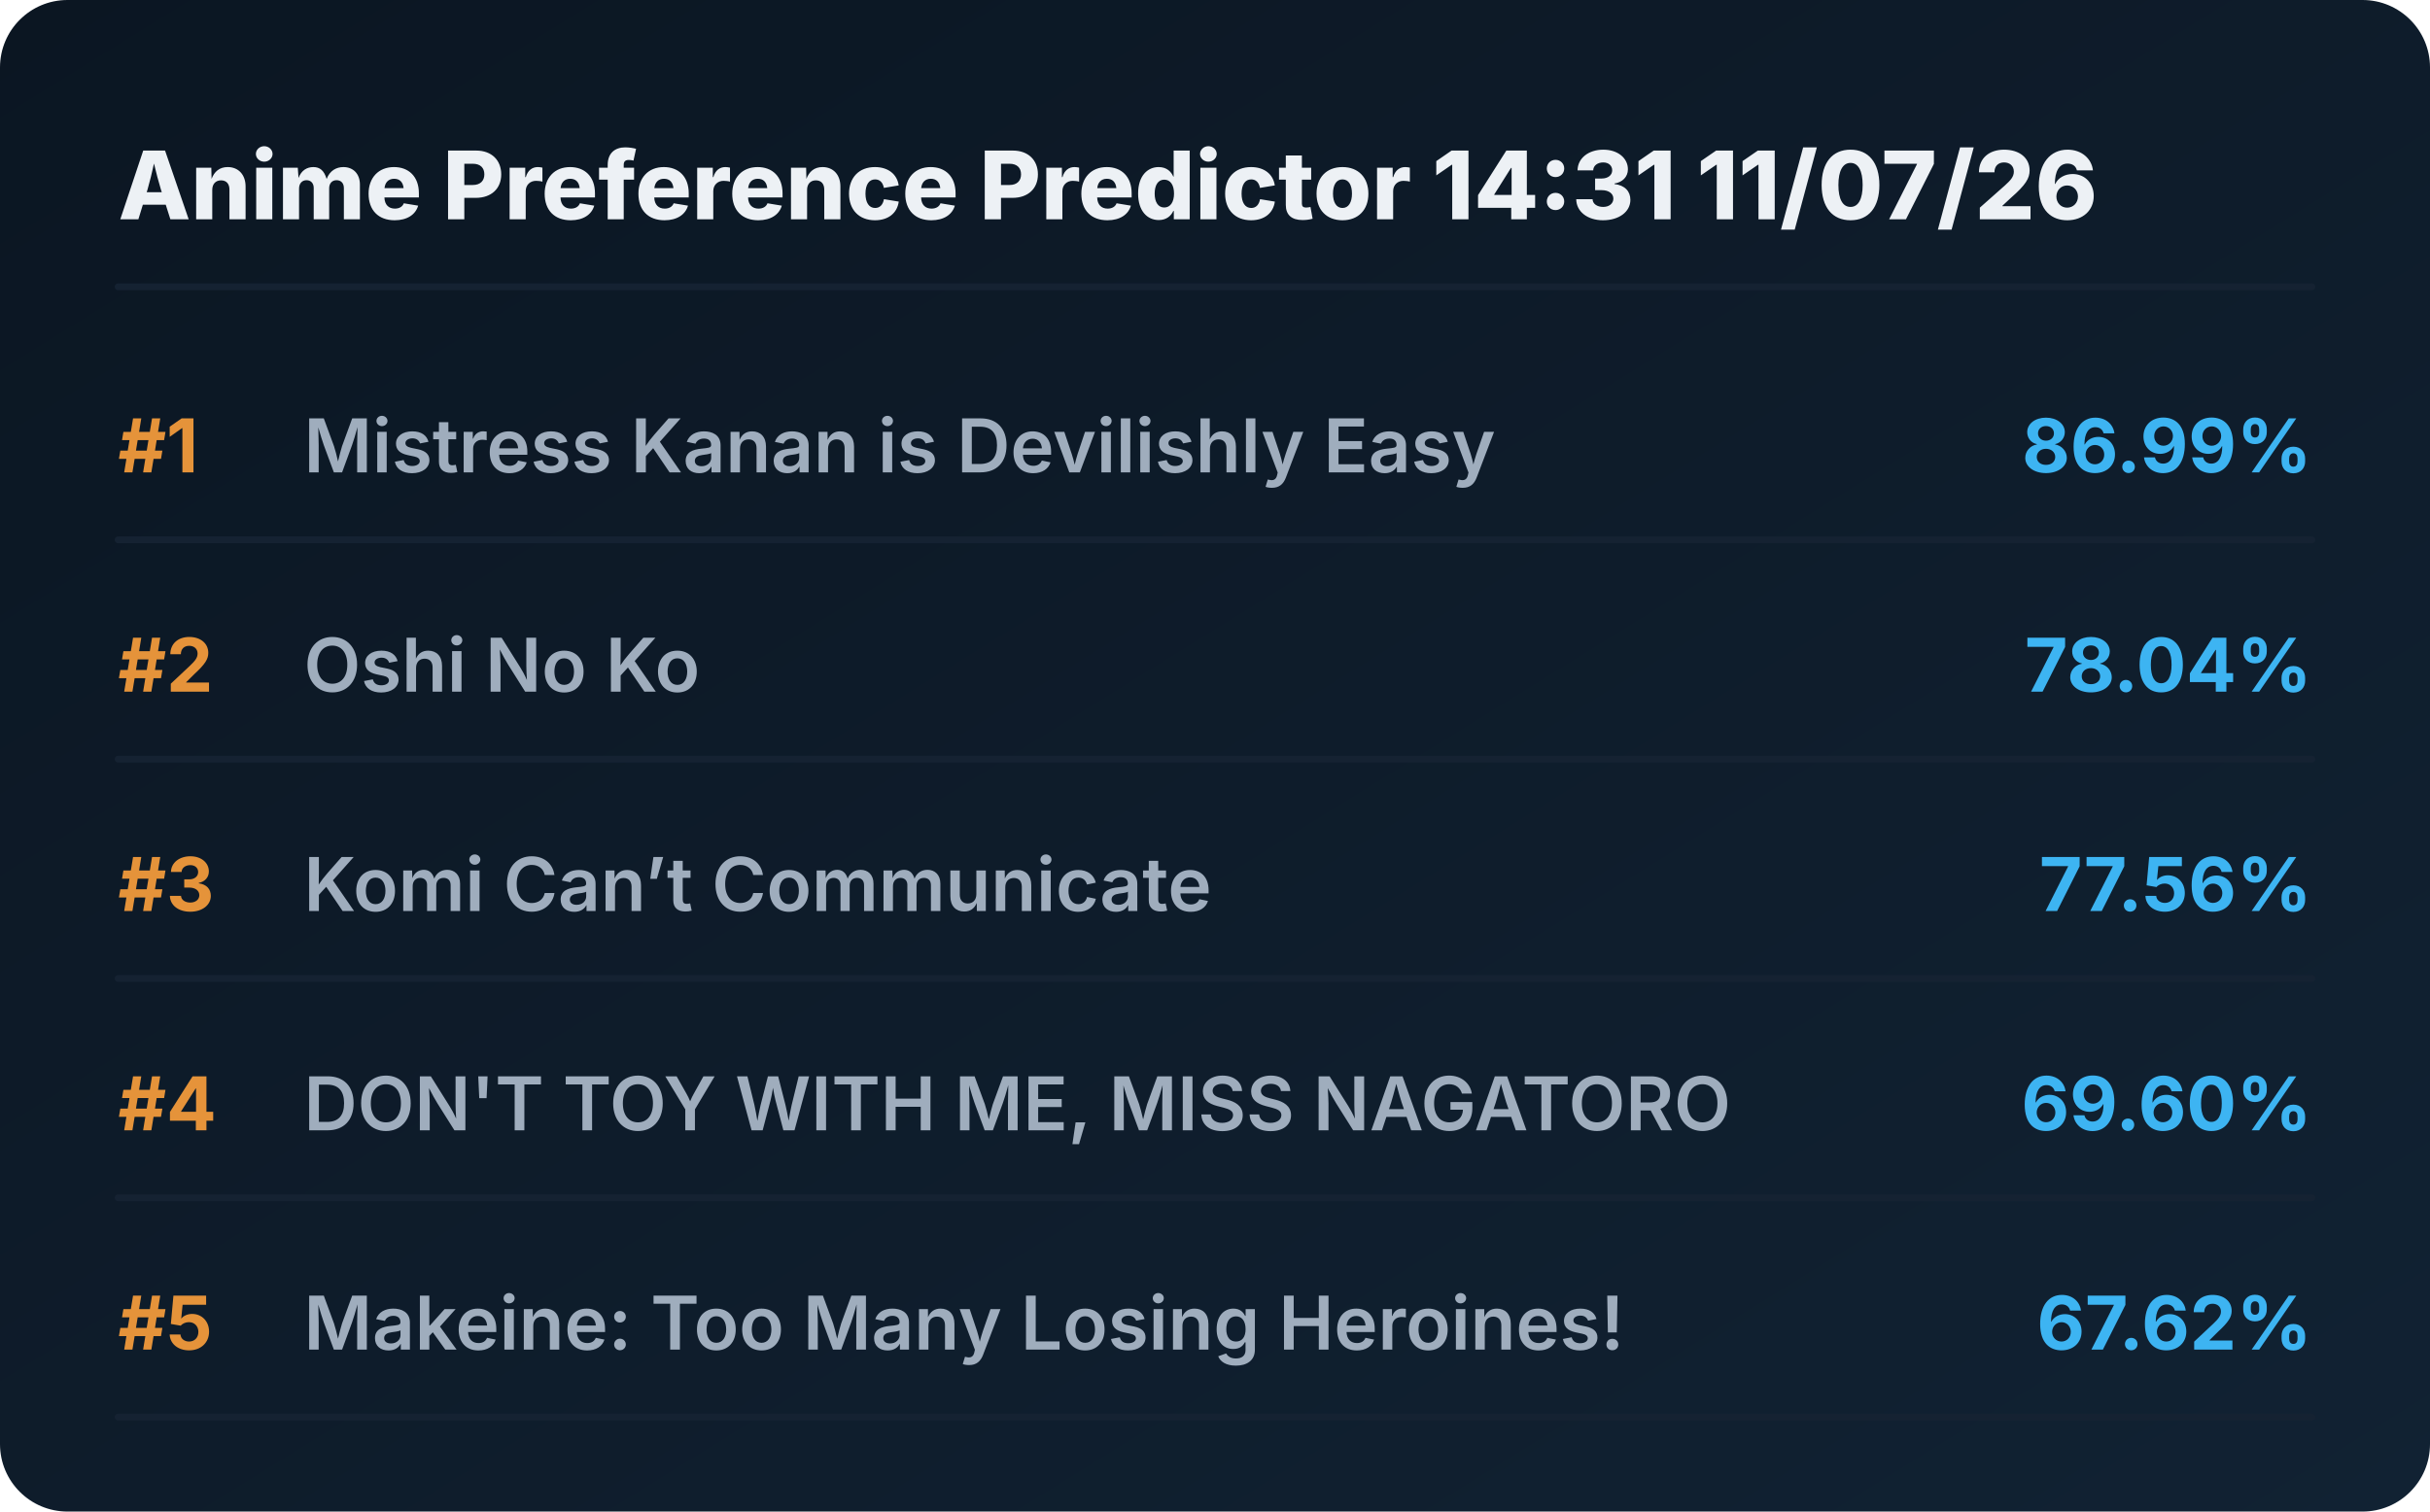
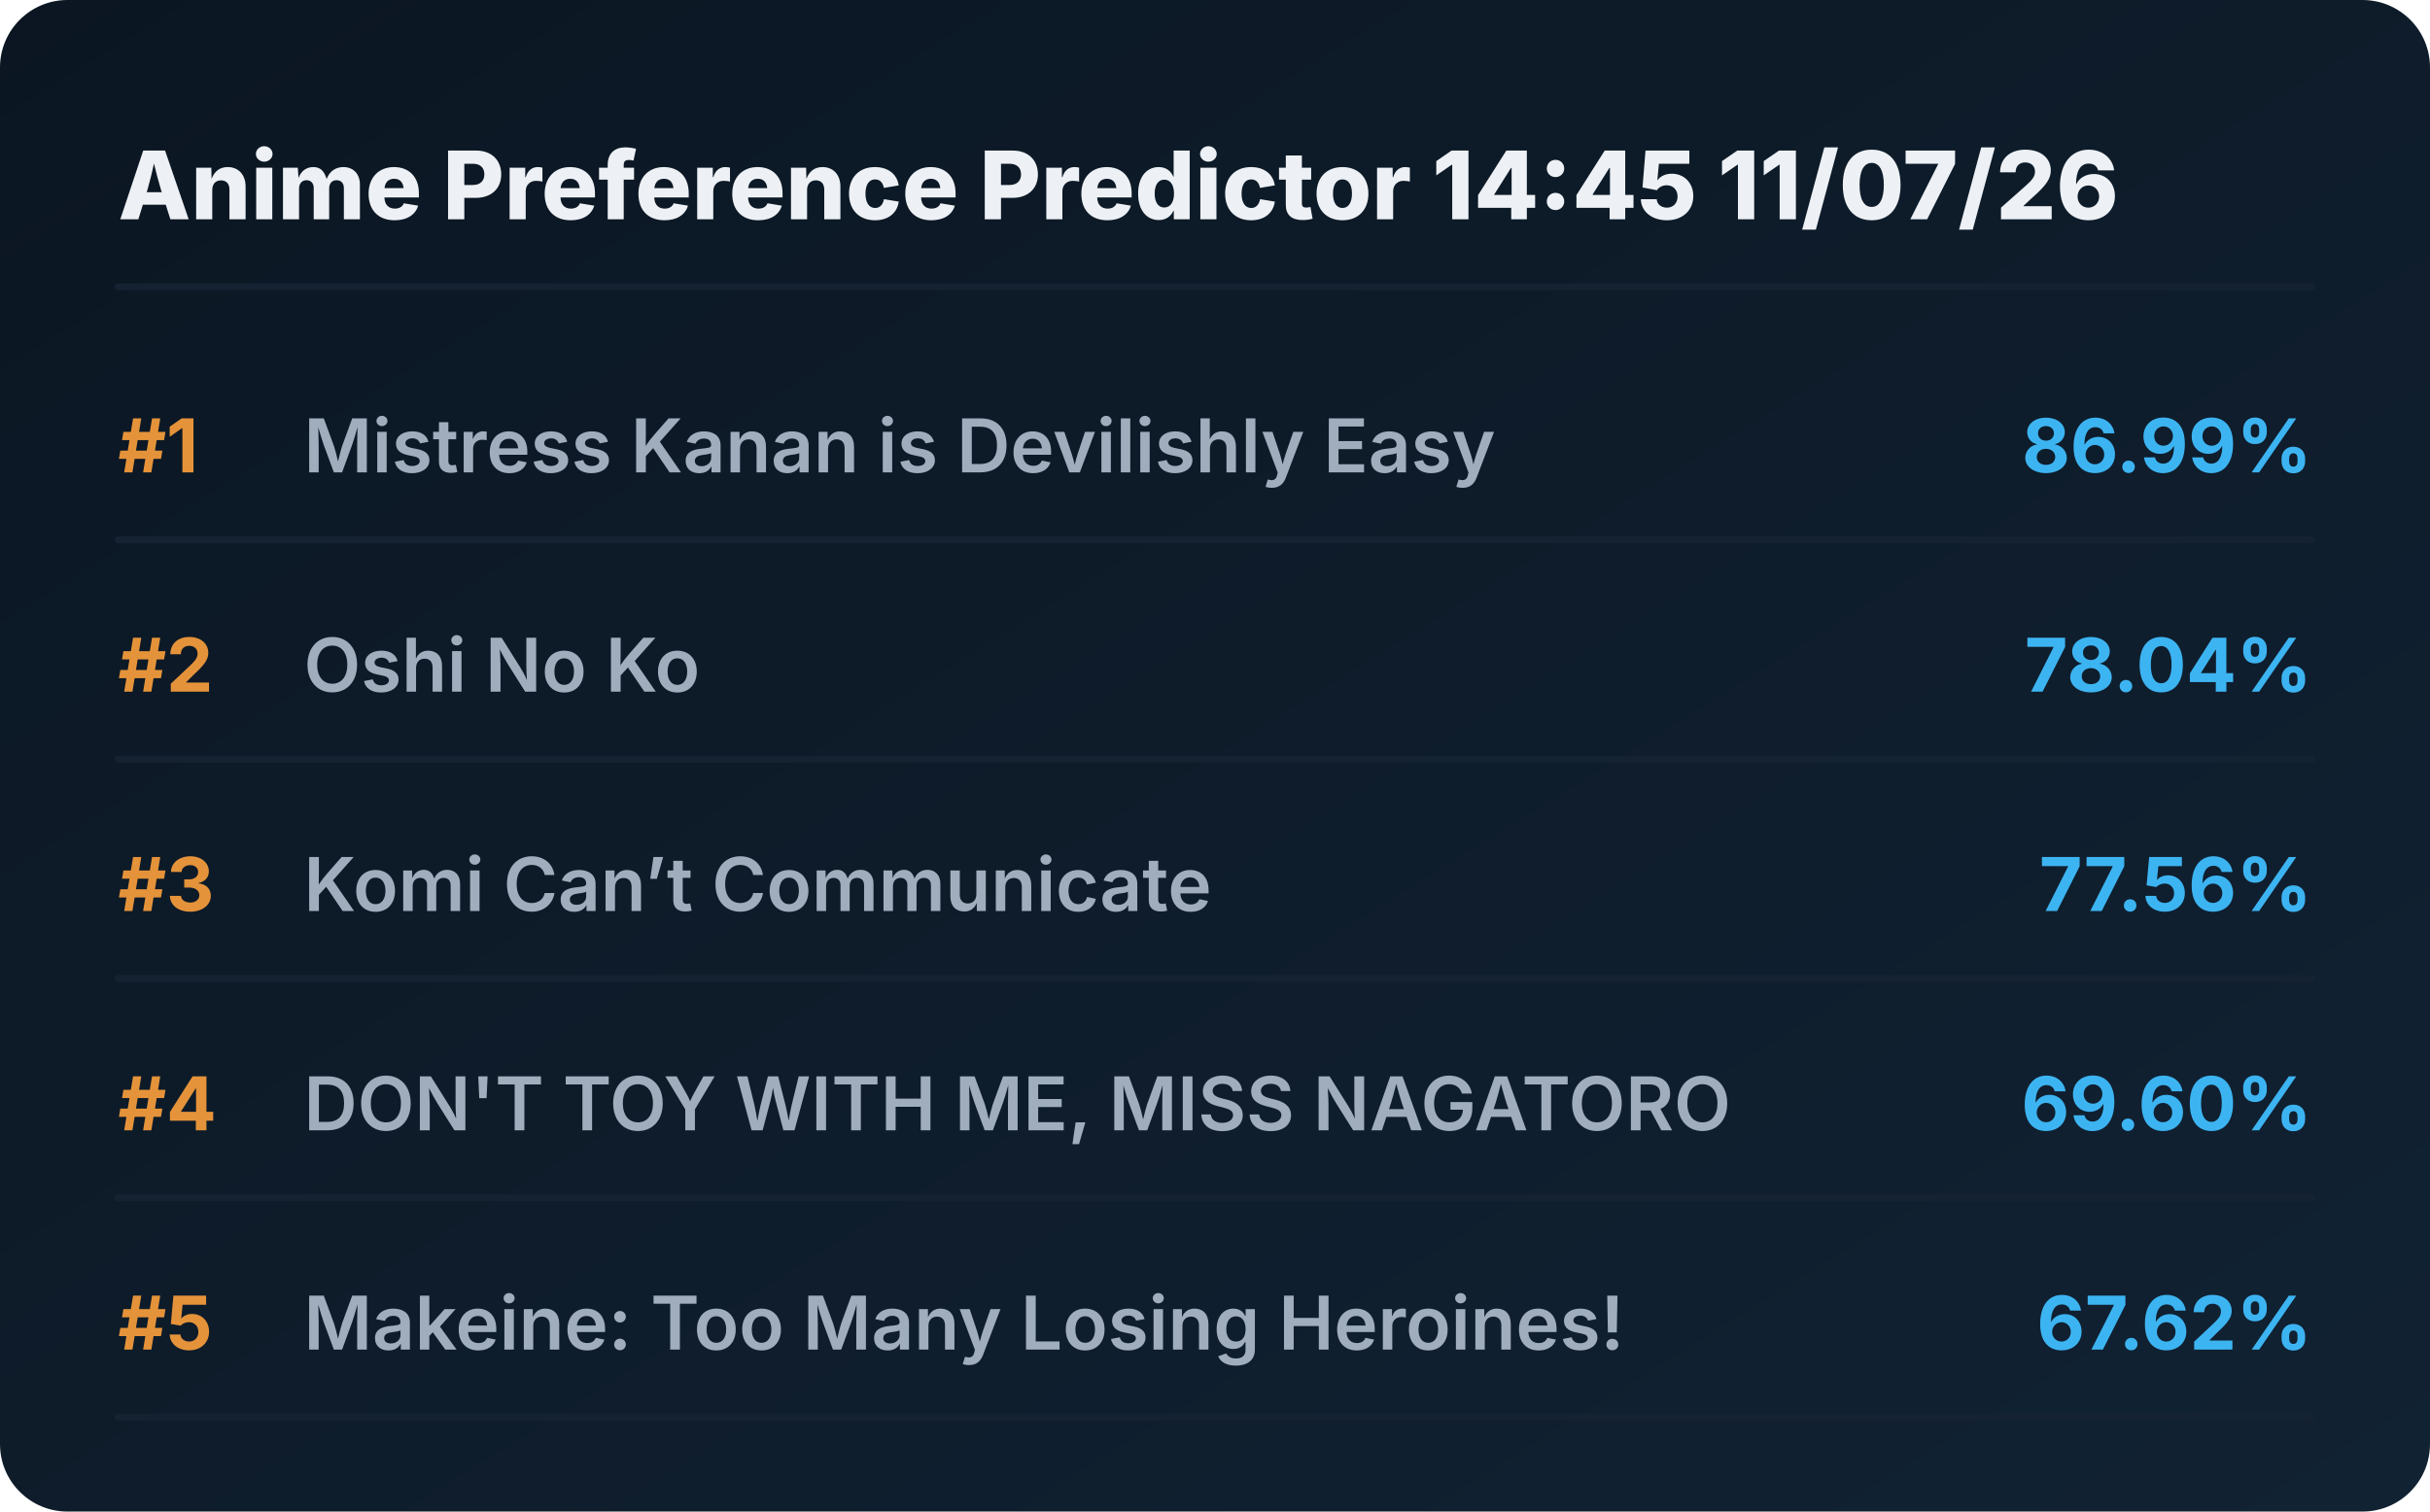
<svg xmlns="http://www.w3.org/2000/svg" viewBox="0 0 720 448" preserveAspectRatio="xMidYMid meet" style="width: 100%; height: auto; max-width: 720px;">
  <defs>
    <linearGradient id="boxGrad" x1="0%" y1="0%" x2="100%" y2="100%">
      <stop offset="0%" stop-color="#0b1622" />
      <stop offset="100%" stop-color="#112233" />
    </linearGradient>
    <clipPath id="titleClip">
      <rect x="90" y="0" width="510" height="100%" />
    </clipPath>
  </defs>
  <style>
    .bg { fill: url(#boxGrad); rx: 20px; }
    .header { font-family: 'Overpass', 'Inter', system-ui, sans-serif; font-weight: 800; font-size: 28px; fill: #edf1f5; }
    .rank { font-family: 'Overpass', 'Inter', system-ui, sans-serif; font-weight: 700; font-size: 22px; fill: #e5933a; }
    .title { font-family: 'Overpass', 'Inter', system-ui, sans-serif; font-weight: 600; font-size: 22px; fill: #9fadbd; }
    .score { font-family: 'Overpass', 'Inter', system-ui, sans-serif; font-weight: 700; font-size: 22px; fill: #3db4f2; }
    .line { stroke: #152232; stroke-width: 2; stroke-linecap: round; }
  </style>
  <rect class="bg" width="720" height="448" />
-   <text x="35" y="65" class="header">Anime Preference Predictor 14:31 11/07/26</text>
+   <text x="35" y="65" class="header">Anime Preference Predictor 14:45 11/07/26</text>
  <line x1="35" y1="85" x2="685" y2="85" class="line" />
  <g transform="translate(0, 0)">
    <text x="35" y="140" class="rank">#1</text>
    <text x="90" y="140" class="title">Mistress Kanan is Devilishly Easy</text>
    <text x="685" y="140" class="score" text-anchor="end">86.99%</text>
    <line x1="35" y1="160" x2="685" y2="160" class="line" />
  </g>
  <g transform="translate(0, 65)">
    <text x="35" y="140" class="rank">#2</text>
    <text x="90" y="140" class="title">Oshi No Ko</text>
    <text x="685" y="140" class="score" text-anchor="end">78.04%</text>
    <line x1="35" y1="160" x2="685" y2="160" class="line" />
  </g>
  <g transform="translate(0, 130)">
    <text x="35" y="140" class="rank">#3</text>
    <text x="90" y="140" class="title">Komi Can’t Communicate</text>
    <text x="685" y="140" class="score" text-anchor="end">77.56%</text>
    <line x1="35" y1="160" x2="685" y2="160" class="line" />
  </g>
  <g transform="translate(0, 195)">
    <text x="35" y="140" class="rank">#4</text>
    <text x="90" y="140" class="title">DON'T TOY WITH ME, MISS NAGATORO</text>
    <text x="685" y="140" class="score" text-anchor="end">69.60%</text>
    <line x1="35" y1="160" x2="685" y2="160" class="line" />
  </g>
  <g transform="translate(0, 260)">
    <text x="35" y="140" class="rank">#5</text>
    <text x="90" y="140" class="title">Makeine: Too Many Losing Heroines!</text>
    <text x="685" y="140" class="score" text-anchor="end">67.62%</text>
    <line x1="35" y1="160" x2="685" y2="160" class="line" />
  </g>
</svg>
